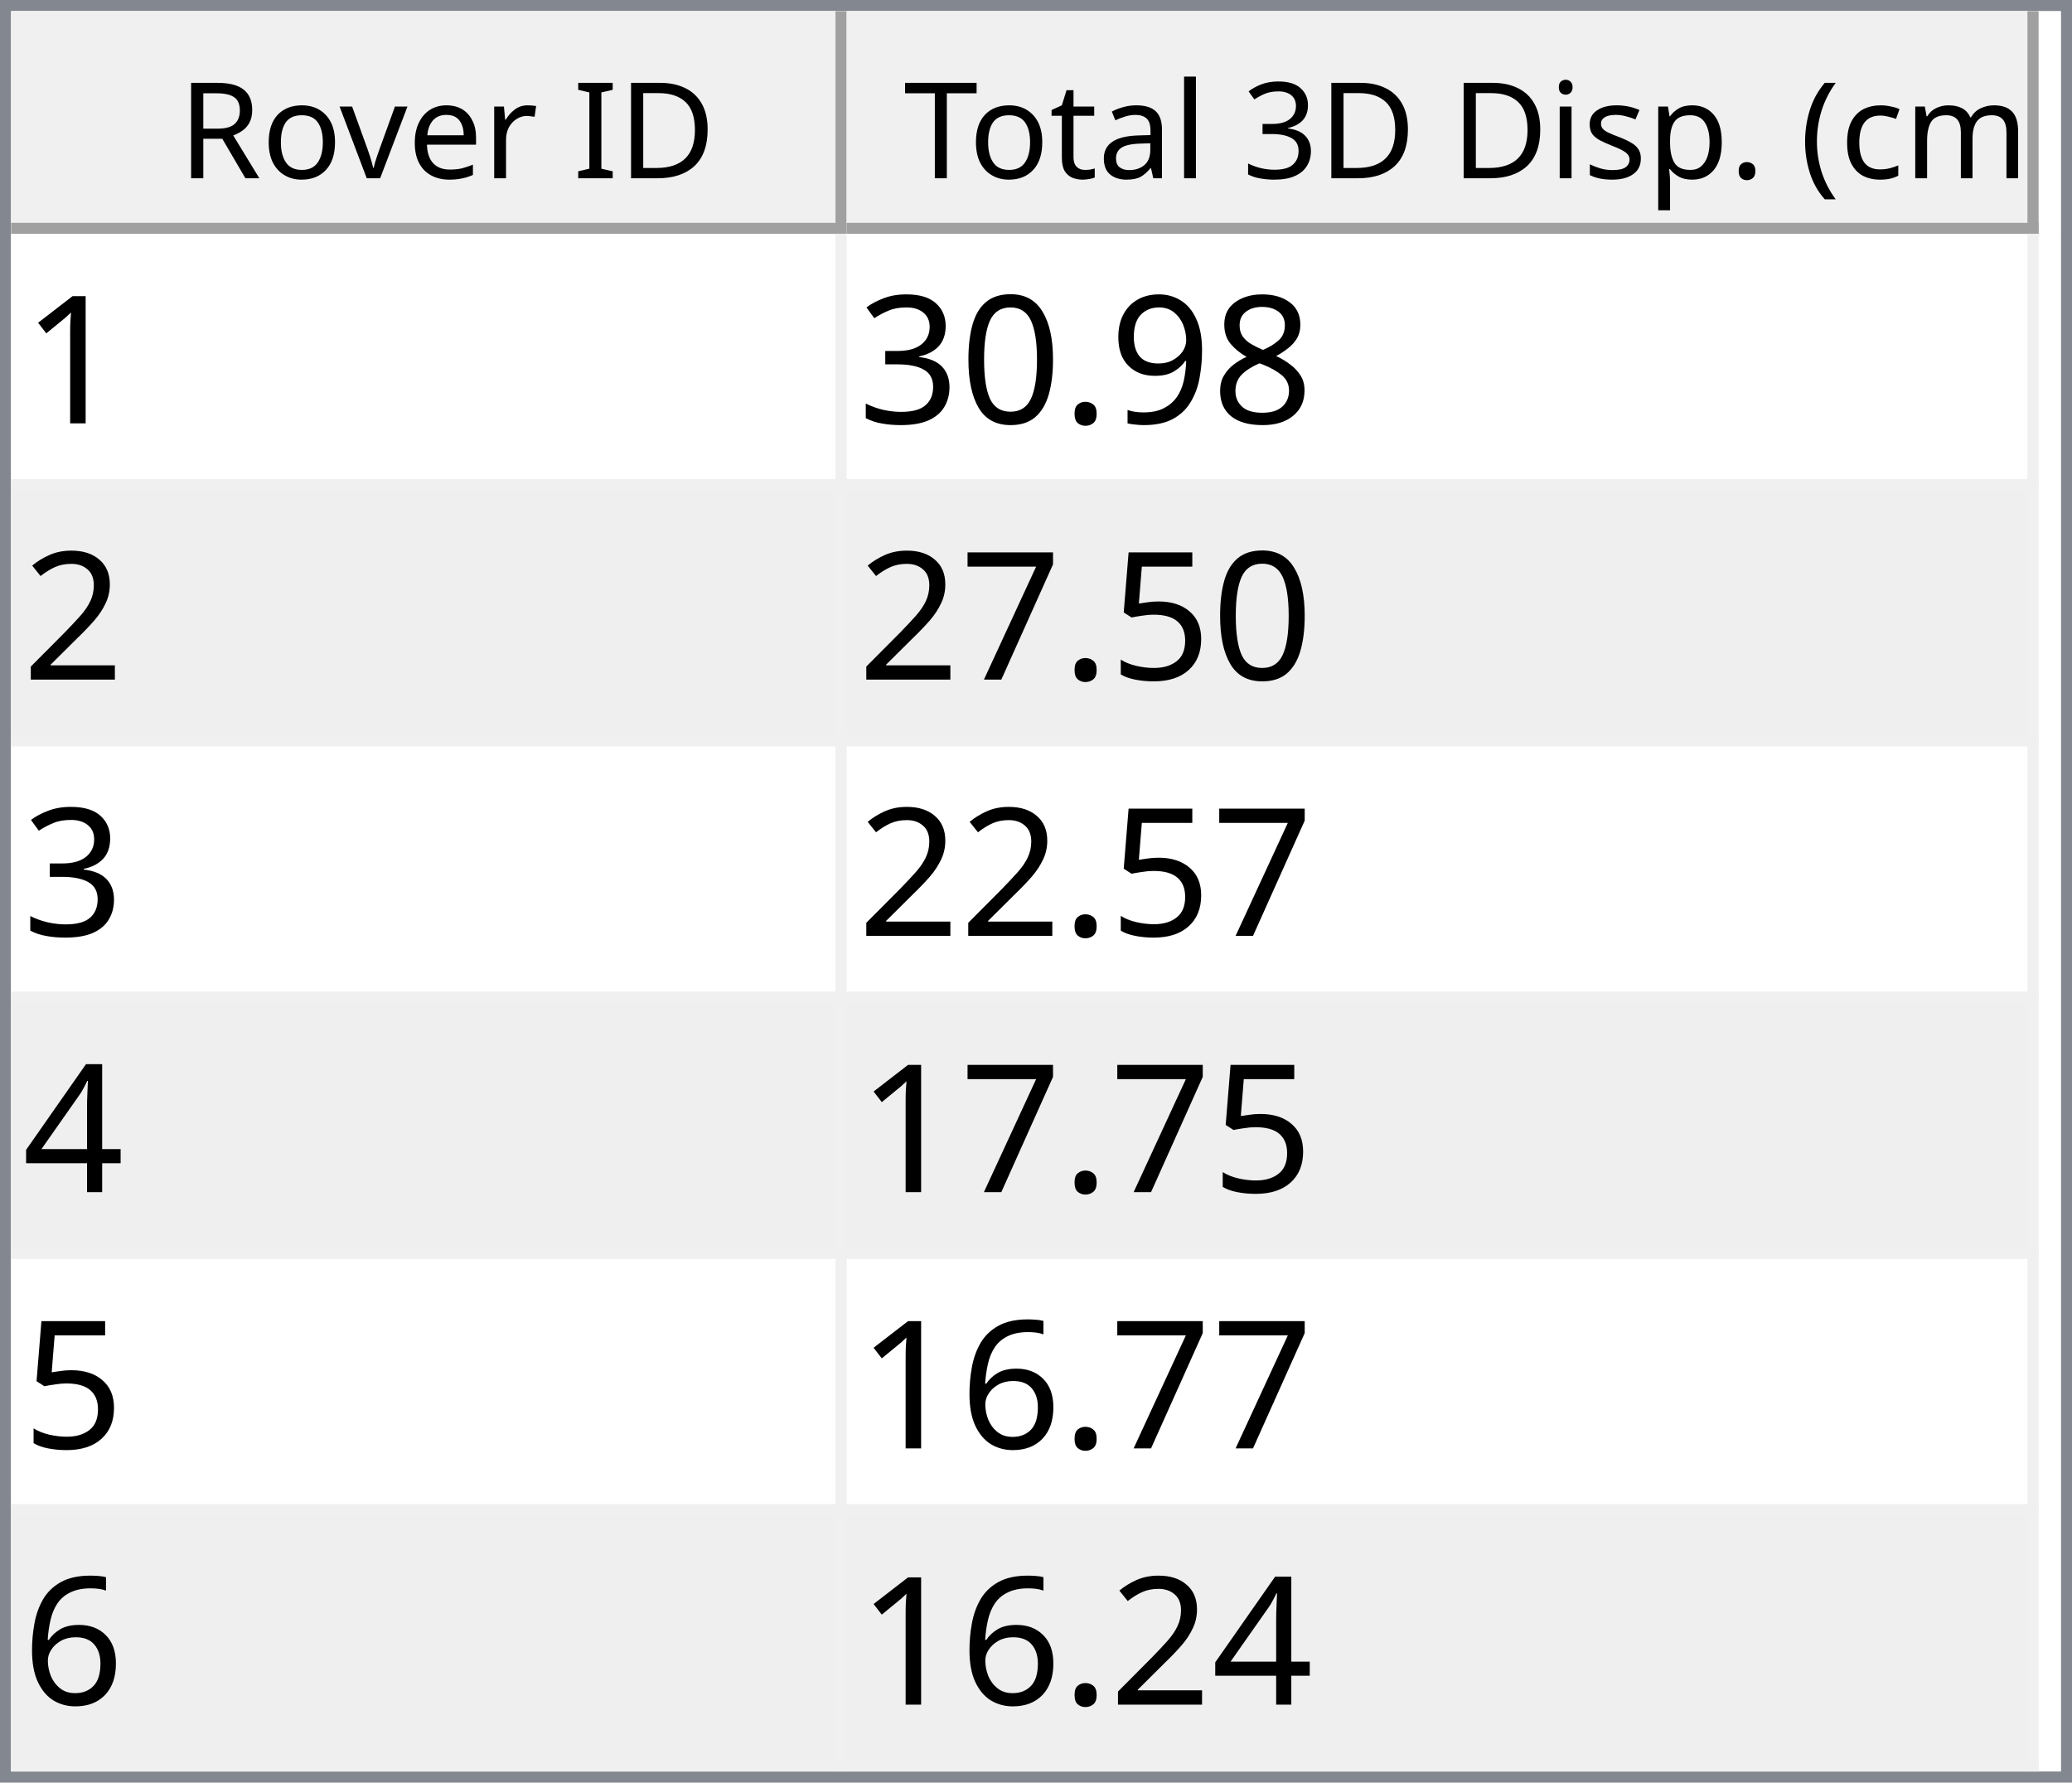
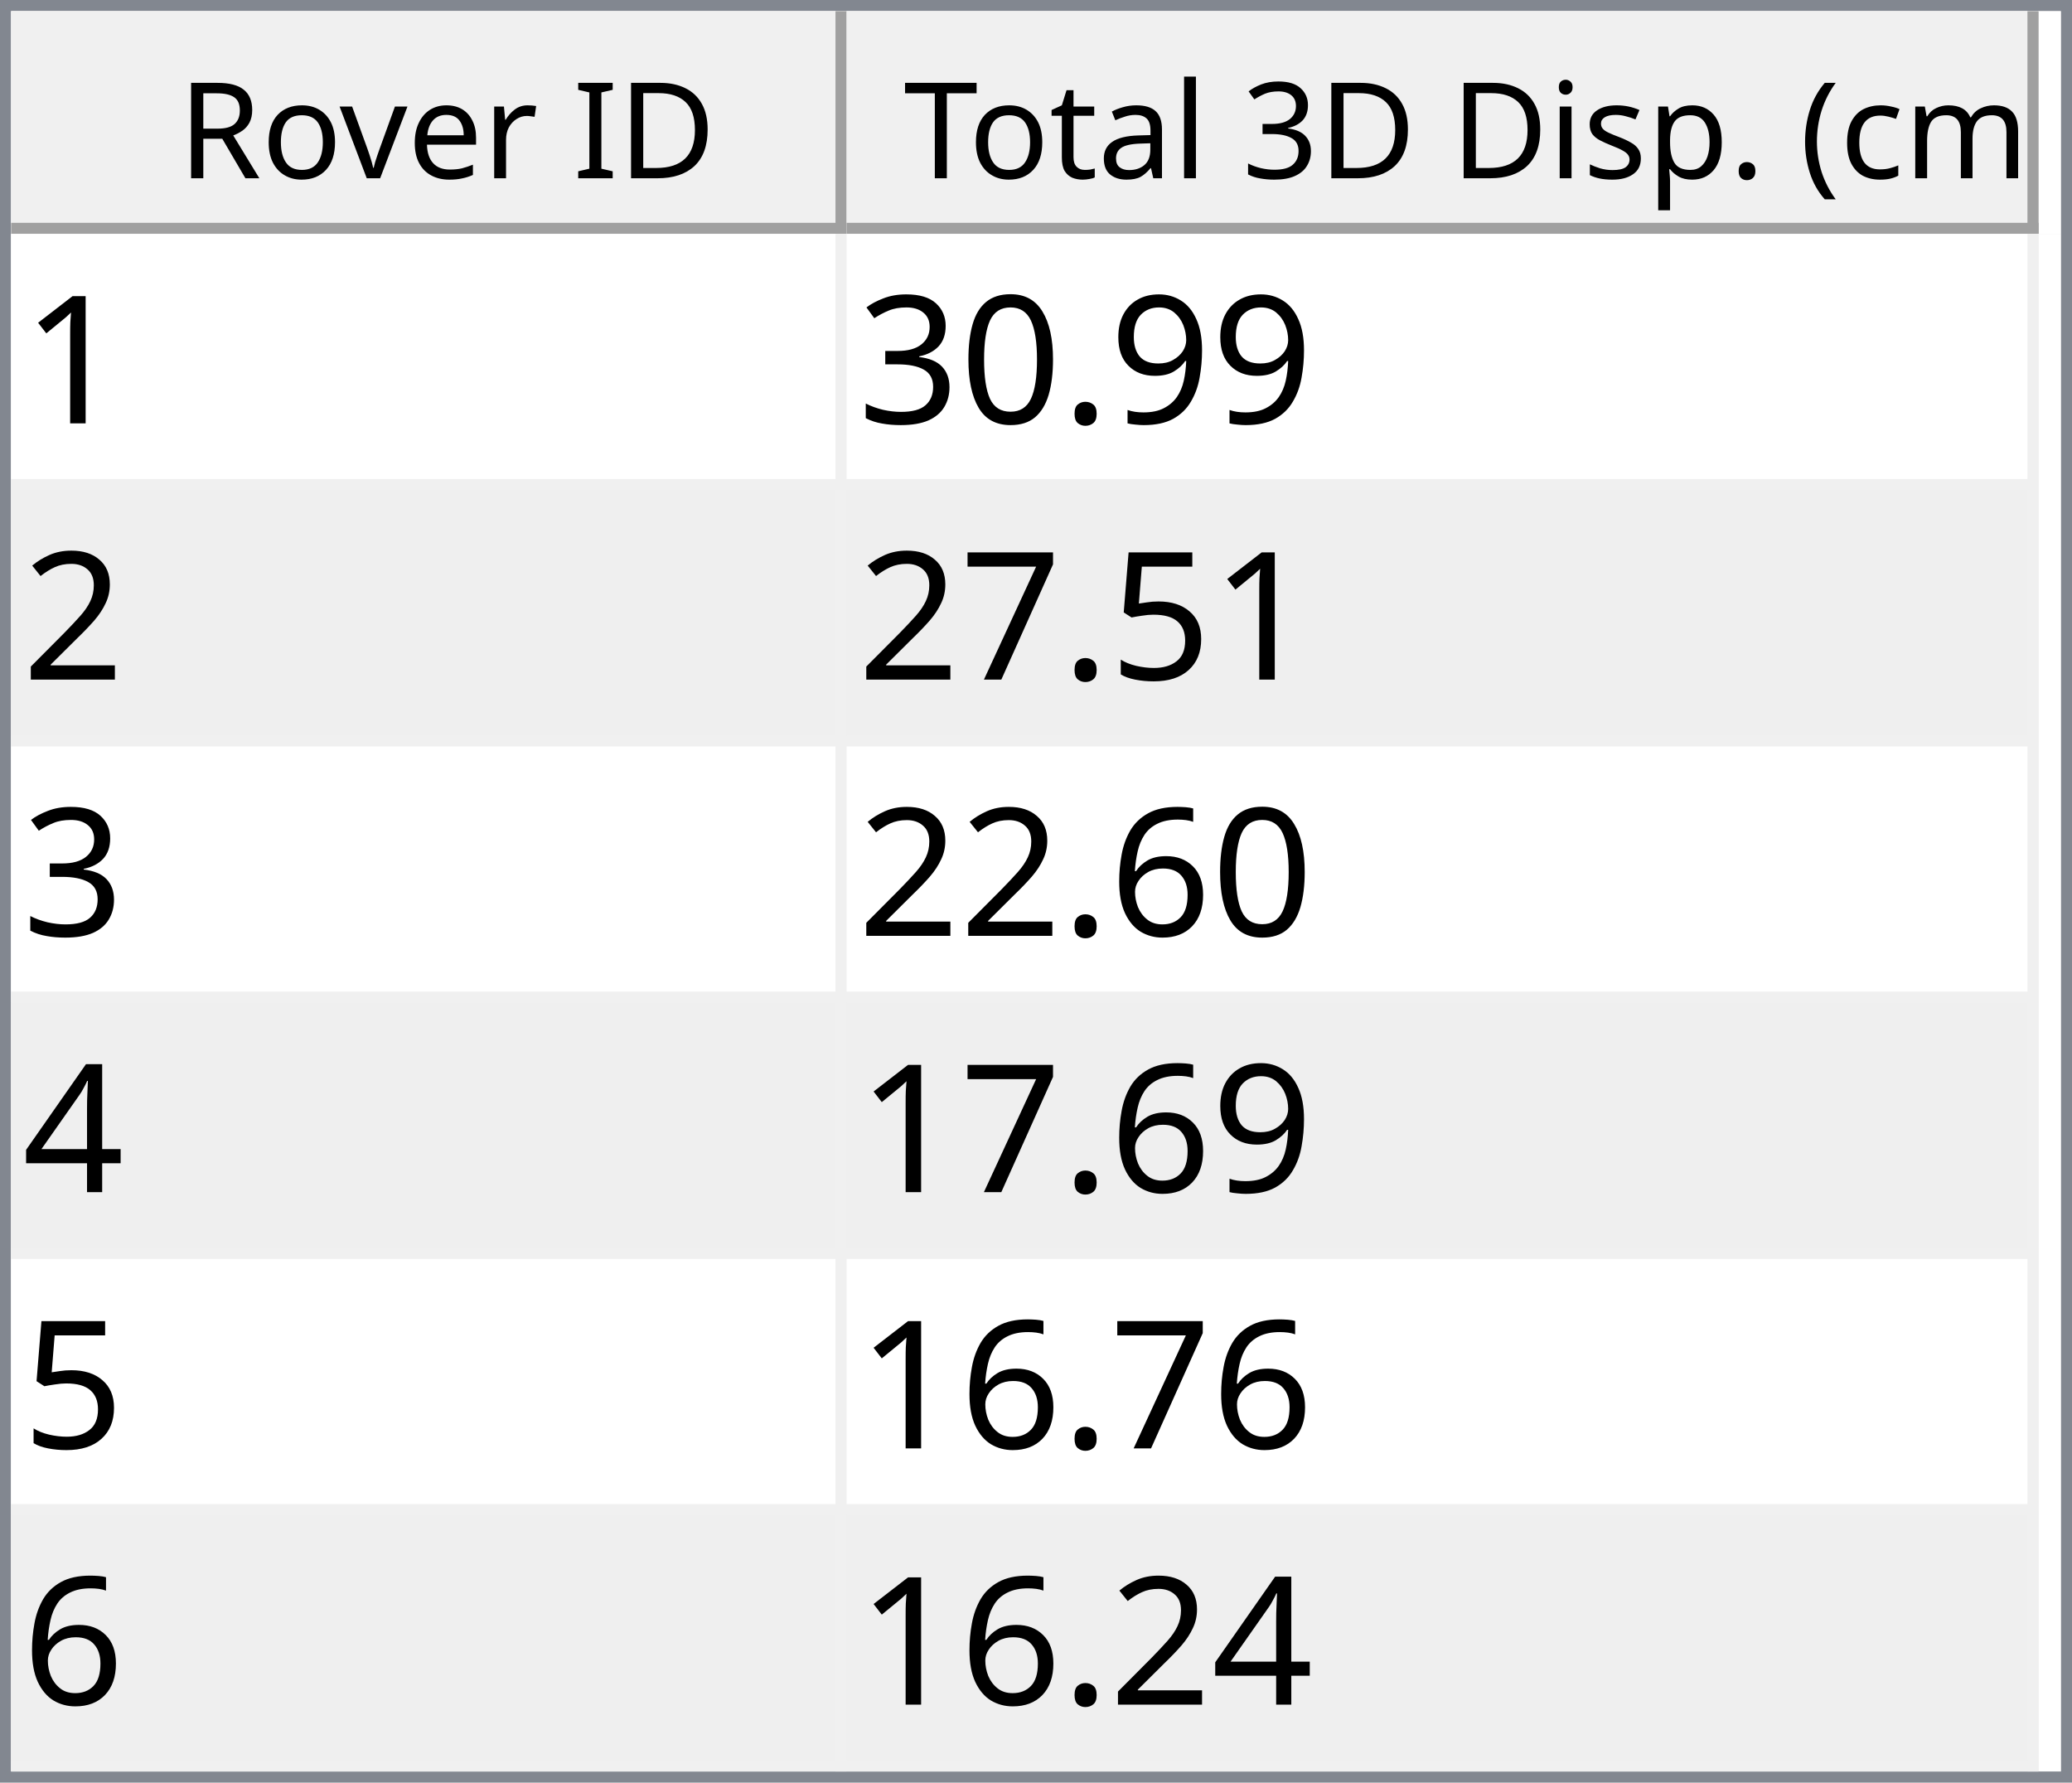
<svg xmlns="http://www.w3.org/2000/svg" style="fill-opacity:1; color-rendering:auto; color-interpolation:auto; text-rendering:auto; stroke:black; stroke-linecap:square; stroke-miterlimit:10; shape-rendering:auto; stroke-opacity:1; fill:black; stroke-dasharray:none; font-weight:normal; stroke-width:1; font-family:'Dialog'; font-style:normal; stroke-linejoin:miter; font-size:12px; stroke-dashoffset:0; image-rendering:auto;" width="186" height="160">
  <defs id="genericDefs" />
  <g>
    <defs id="defs1">
      <clipPath clipPathUnits="userSpaceOnUse" id="clipPath1">
        <path d="M0 0 L186 0 L186 160 L0 160 L0 0 Z" />
      </clipPath>
      <clipPath clipPathUnits="userSpaceOnUse" id="clipPath2">
        <path d="M0 0 L0 160 L186 160 L186 0 Z" />
      </clipPath>
      <clipPath clipPathUnits="userSpaceOnUse" id="clipPath3">
        <path d="M0 0 L0 20 L184 20 L184 0 Z" />
      </clipPath>
      <clipPath clipPathUnits="userSpaceOnUse" id="clipPath4">
        <path d="M0 0 L0 20 L75 20 L75 0 Z" />
      </clipPath>
      <clipPath clipPathUnits="userSpaceOnUse" id="clipPath5">
        <path d="M1 1 L1 19 L74 19 L74 1 Z" />
      </clipPath>
      <clipPath clipPathUnits="userSpaceOnUse" id="clipPath6">
        <path d="M0 0 L0 18 L73 18 L73 0 Z" />
      </clipPath>
      <clipPath clipPathUnits="userSpaceOnUse" id="clipPath7">
        <path d="M-0.5 -0.5 L-0.5 19.5 L74.5 19.5 L74.5 -0.5 Z" />
      </clipPath>
      <clipPath clipPathUnits="userSpaceOnUse" id="clipPath8">
        <path d="M0 0 L0 20 L107 20 L107 0 Z" />
      </clipPath>
      <clipPath clipPathUnits="userSpaceOnUse" id="clipPath9">
        <path d="M1 1 L1 19 L106 19 L106 1 Z" />
      </clipPath>
      <clipPath clipPathUnits="userSpaceOnUse" id="clipPath10">
        <path d="M0 0 L0 18 L105 18 L105 0 Z" />
      </clipPath>
      <clipPath clipPathUnits="userSpaceOnUse" id="clipPath11">
        <path d="M-0.5 -0.5 L-0.5 19.5 L106.5 19.5 L106.5 -0.5 Z" />
      </clipPath>
      <clipPath clipPathUnits="userSpaceOnUse" id="clipPath12">
        <path d="M0 0 L0 138 L184 138 L184 0 Z" />
      </clipPath>
      <clipPath clipPathUnits="userSpaceOnUse" id="clipPath13">
        <path d="M0 0 L0 138 L182 138 L182 0 Z" />
      </clipPath>
      <clipPath clipPathUnits="userSpaceOnUse" id="clipPath14">
        <path d="M-0.5 -0.5 L-0.5 137.5 L181.5 137.5 L181.5 -0.5 Z" />
      </clipPath>
      <clipPath clipPathUnits="userSpaceOnUse" id="clipPath15">
        <path d="M0 0 L0 22 L74 22 L74 0 Z" />
      </clipPath>
      <clipPath clipPathUnits="userSpaceOnUse" id="clipPath16">
        <path d="M0 0 L0 22 L106 22 L106 0 Z" />
      </clipPath>
      <font horiz-adv-x="64.551" id="font1">
        <font-face ascent="107.91" descent="25.098" units-per-em="100" style="font-style:normal; font-family:Segoe UI; font-weight:normal;" />
        <missing-glyph horiz-adv-x="64.551" d="M8.109 0 L8.109 68.266 L56.453 68.266 L56.453 0 L8.109 0 ZM15.328 7.234 L49.219 7.234 L49.219 61.031 L15.328 61.031 L15.328 7.234 Z" />
        <glyph unicode="D" horiz-adv-x="70.117" d="M9.188 0 L9.188 70.016 L28.516 70.016 Q65.531 70.016 65.531 35.891 Q65.531 19.672 55.25 9.836 Q44.969 0 27.734 0 L9.188 0 ZM17.391 62.594 L17.391 7.422 L27.828 7.422 Q41.609 7.422 49.273 14.797 Q56.938 22.172 56.938 35.688 Q56.938 62.594 28.328 62.594 L17.391 62.594 Z" />
        <glyph unicode="I" horiz-adv-x="26.611" d="M17.391 0 L9.188 0 L9.188 70.016 L17.391 70.016 L17.391 0 Z" />
        <glyph unicode=" " horiz-adv-x="27.393" d="" />
        <glyph unicode="r" horiz-adv-x="34.766" d="M34.188 41.891 Q32.078 43.5 28.125 43.5 Q23 43.5 19.555 38.672 Q16.109 33.844 16.109 25.484 L16.109 0 L8.109 0 L8.109 50 L16.109 50 L16.109 39.703 L16.312 39.703 Q18.016 44.969 21.531 47.922 Q25.047 50.875 29.391 50.875 Q32.516 50.875 34.188 50.203 L34.188 41.891 Z" />
        <glyph unicode="e" horiz-adv-x="52.295" d="M48.297 23 L12.984 23 Q13.188 14.656 17.484 10.109 Q21.781 5.562 29.297 5.562 Q37.75 5.562 44.828 11.141 L44.828 3.609 Q38.234 -1.172 27.391 -1.172 Q16.797 -1.172 10.742 5.641 Q4.688 12.453 4.688 24.812 Q4.688 36.469 11.305 43.82 Q17.922 51.172 27.734 51.172 Q37.547 51.172 42.922 44.828 Q48.297 38.484 48.297 27.203 L48.297 23 ZM40.094 29.781 Q40.047 36.719 36.75 40.578 Q33.453 44.438 27.594 44.438 Q21.922 44.438 17.969 40.383 Q14.016 36.328 13.094 29.781 L40.094 29.781 Z" />
        <glyph unicode="v" horiz-adv-x="47.9" d="M47.406 50 L27.484 0 L19.625 0 L0.688 50 L9.469 50 L22.172 13.672 Q23.578 9.672 23.922 6.688 L24.125 6.688 Q24.609 10.453 25.688 13.484 L38.969 50 L47.406 50 Z" />
        <glyph unicode="o" horiz-adv-x="58.594" d="M29 -1.172 Q17.922 -1.172 11.305 5.836 Q4.688 12.844 4.688 24.422 Q4.688 37.016 11.57 44.094 Q18.453 51.172 30.172 51.172 Q41.359 51.172 47.633 44.289 Q53.906 37.406 53.906 25.203 Q53.906 13.234 47.141 6.031 Q40.375 -1.172 29 -1.172 ZM29.594 44.438 Q21.875 44.438 17.383 39.188 Q12.891 33.938 12.891 24.703 Q12.891 15.828 17.43 10.695 Q21.969 5.562 29.594 5.562 Q37.359 5.562 41.531 10.594 Q45.703 15.625 45.703 24.906 Q45.703 34.281 41.531 39.359 Q37.359 44.438 29.594 44.438 Z" />
        <glyph unicode="R" horiz-adv-x="59.814" d="M59.375 0 L49.609 0 L37.891 19.625 Q36.281 22.359 34.766 24.289 Q33.25 26.219 31.664 27.438 Q30.078 28.656 28.25 29.219 Q26.422 29.781 24.125 29.781 L17.391 29.781 L17.391 0 L9.188 0 L9.188 70.016 L30.078 70.016 Q34.672 70.016 38.555 68.867 Q42.438 67.719 45.289 65.375 Q48.141 63.031 49.758 59.547 Q51.375 56.062 51.375 51.375 Q51.375 47.703 50.273 44.656 Q49.172 41.609 47.148 39.211 Q45.125 36.812 42.266 35.133 Q39.406 33.453 35.844 32.516 L35.844 32.328 Q37.594 31.547 38.891 30.547 Q40.188 29.547 41.359 28.18 Q42.531 26.812 43.68 25.078 Q44.828 23.344 46.234 21.047 L59.375 0 ZM17.391 62.594 L17.391 37.203 L28.516 37.203 Q31.594 37.203 34.203 38.133 Q36.812 39.062 38.719 40.797 Q40.625 42.531 41.703 45.047 Q42.781 47.562 42.781 50.688 Q42.781 56.297 39.141 59.445 Q35.5 62.594 28.609 62.594 L17.391 62.594 Z" />
        <glyph unicode=")" horiz-adv-x="30.176" d="M8.297 -15.922 L1.172 -15.922 Q16.406 2.344 16.406 26.812 Q16.406 51.469 1.078 70.016 L8.297 70.016 Q23.531 52.156 23.531 26.703 Q23.531 1.375 8.297 -15.922 Z" />
        <glyph unicode="m" horiz-adv-x="86.133" d="M79.109 0 L71.094 0 L71.094 28.719 Q71.094 37.016 68.531 40.727 Q65.969 44.438 59.906 44.438 Q54.781 44.438 51.195 39.75 Q47.609 35.062 47.609 28.516 L47.609 0 L39.594 0 L39.594 29.688 Q39.594 44.438 28.219 44.438 Q22.953 44.438 19.531 40.016 Q16.109 35.594 16.109 28.516 L16.109 0 L8.109 0 L8.109 50 L16.109 50 L16.109 42.094 L16.312 42.094 Q21.625 51.172 31.844 51.172 Q36.969 51.172 40.773 48.312 Q44.578 45.453 46 40.828 Q51.562 51.172 62.594 51.172 Q79.109 51.172 79.109 30.812 L79.109 0 Z" />
        <glyph unicode="c" horiz-adv-x="46.191" d="M42.188 2.297 Q36.422 -1.172 28.516 -1.172 Q17.828 -1.172 11.258 5.789 Q4.688 12.75 4.688 23.828 Q4.688 36.188 11.766 43.68 Q18.844 51.172 30.672 51.172 Q37.25 51.172 42.281 48.734 L42.281 40.531 Q36.719 44.438 30.375 44.438 Q22.703 44.438 17.797 38.945 Q12.891 33.453 12.891 24.516 Q12.891 15.719 17.508 10.641 Q22.125 5.562 29.891 5.562 Q36.422 5.562 42.188 9.906 L42.188 2.297 Z" />
        <glyph unicode="(" horiz-adv-x="30.176" d="M29.109 -15.922 L21.969 -15.922 Q6.844 1.375 6.844 26.703 Q6.844 52.156 21.969 70.016 L29.203 70.016 Q13.875 51.469 13.875 26.812 Q13.875 2.344 29.109 -15.922 Z" />
        <glyph unicode="." horiz-adv-x="21.68" d="M10.891 -1.078 Q8.641 -1.078 7.055 0.539 Q5.469 2.156 5.469 4.391 Q5.469 6.641 7.055 8.273 Q8.641 9.906 10.891 9.906 Q13.188 9.906 14.797 8.273 Q16.406 6.641 16.406 4.391 Q16.406 2.156 14.797 0.539 Q13.188 -1.078 10.891 -1.078 Z" />
        <glyph unicode="p" horiz-adv-x="58.789" d="M16.312 7.234 L16.109 7.234 L16.109 -23 L8.109 -23 L8.109 50 L16.109 50 L16.109 41.219 L16.312 41.219 Q22.219 51.172 33.594 51.172 Q43.266 51.172 48.688 44.461 Q54.109 37.75 54.109 26.469 Q54.109 13.922 48 6.375 Q41.891 -1.172 31.297 -1.172 Q21.578 -1.172 16.312 7.234 ZM16.109 27.391 L16.109 20.406 Q16.109 14.203 20.141 9.883 Q24.172 5.562 30.375 5.562 Q37.641 5.562 41.773 11.133 Q45.906 16.703 45.906 26.609 Q45.906 34.969 42.047 39.703 Q38.188 44.438 31.594 44.438 Q24.609 44.438 20.359 39.578 Q16.109 34.719 16.109 27.391 Z" />
        <glyph unicode="s" horiz-adv-x="42.432" d="M5.078 1.812 L5.078 10.406 Q11.625 5.562 19.484 5.562 Q30.031 5.562 30.031 12.594 Q30.031 14.594 29.125 15.992 Q28.219 17.391 26.68 18.461 Q25.141 19.531 23.07 20.383 Q21 21.234 18.609 22.172 Q15.281 23.484 12.766 24.828 Q10.25 26.172 8.57 27.859 Q6.891 29.547 6.031 31.695 Q5.172 33.844 5.172 36.719 Q5.172 40.234 6.789 42.945 Q8.406 45.656 11.086 47.484 Q13.766 49.312 17.211 50.242 Q20.656 51.172 24.312 51.172 Q30.812 51.172 35.938 48.922 L35.938 40.828 Q30.422 44.438 23.25 44.438 Q21 44.438 19.195 43.922 Q17.391 43.406 16.094 42.477 Q14.797 41.547 14.086 40.258 Q13.375 38.969 13.375 37.406 Q13.375 35.453 14.086 34.133 Q14.797 32.812 16.164 31.789 Q17.531 30.766 19.484 29.938 Q21.438 29.109 23.922 28.125 Q27.25 26.859 29.883 25.516 Q32.516 24.172 34.375 22.484 Q36.234 20.797 37.234 18.602 Q38.234 16.406 38.234 13.375 Q38.234 9.672 36.602 6.938 Q34.969 4.203 32.234 2.398 Q29.5 0.594 25.93 -0.289 Q22.359 -1.172 18.453 -1.172 Q10.75 -1.172 5.078 1.812 Z" />
        <glyph unicode="i" horiz-adv-x="24.219" d="M12.203 62.703 Q10.062 62.703 8.547 64.164 Q7.031 65.625 7.031 67.875 Q7.031 70.125 8.547 71.609 Q10.062 73.094 12.203 73.094 Q14.406 73.094 15.945 71.609 Q17.484 70.125 17.484 67.875 Q17.484 65.719 15.945 64.211 Q14.406 62.703 12.203 62.703 ZM16.109 0 L8.109 0 L8.109 50 L16.109 50 L16.109 0 Z" />
        <glyph unicode="3" horiz-adv-x="53.906" d="M46.531 19.828 Q46.531 15.094 44.75 11.211 Q42.969 7.328 39.719 4.57 Q36.469 1.812 31.93 0.297 Q27.391 -1.219 21.922 -1.219 Q11.922 -1.219 6 2.594 L6 11.188 Q13.094 5.609 22.219 5.609 Q25.875 5.609 28.828 6.539 Q31.781 7.469 33.906 9.227 Q36.031 10.984 37.18 13.477 Q38.328 15.969 38.328 19.094 Q38.328 32.812 18.797 32.812 L12.984 32.812 L12.984 39.594 L18.5 39.594 Q35.797 39.594 35.797 52.484 Q35.797 64.406 22.609 64.406 Q15.188 64.406 8.688 59.422 L8.688 67.188 Q15.375 71.188 24.609 71.188 Q29 71.188 32.57 69.969 Q36.141 68.75 38.68 66.555 Q41.219 64.359 42.609 61.281 Q44 58.203 44 54.5 Q44 40.672 30.031 36.719 L30.031 36.531 Q33.594 36.141 36.625 34.797 Q39.656 33.453 41.852 31.305 Q44.047 29.156 45.289 26.25 Q46.531 23.344 46.531 19.828 Z" />
        <glyph unicode="l" horiz-adv-x="24.219" d="M16.109 0 L8.109 0 L8.109 74.031 L16.109 74.031 L16.109 0 Z" />
        <glyph unicode="a" horiz-adv-x="50.879" d="M43.891 0 L35.891 0 L35.891 7.812 L35.688 7.812 Q30.469 -1.172 20.312 -1.172 Q12.844 -1.172 8.617 2.781 Q4.391 6.734 4.391 13.281 Q4.391 27.297 20.906 29.594 L35.891 31.688 Q35.891 44.438 25.594 44.438 Q16.547 44.438 9.281 38.281 L9.281 46.484 Q16.656 51.172 26.266 51.172 Q43.891 51.172 43.891 32.516 L43.891 0 ZM35.891 25.297 L23.828 23.641 Q18.266 22.859 15.43 20.875 Q12.594 18.891 12.594 13.875 Q12.594 10.203 15.211 7.883 Q17.828 5.562 22.172 5.562 Q28.125 5.562 32.008 9.742 Q35.891 13.922 35.891 20.312 L35.891 25.297 Z" />
        <glyph unicode="t" horiz-adv-x="33.887" d="M31.297 0.484 Q28.469 -1.078 23.828 -1.078 Q10.688 -1.078 10.688 13.578 L10.688 43.172 L2.094 43.172 L2.094 50 L10.688 50 L10.688 62.203 L18.703 64.797 L18.703 50 L31.297 50 L31.297 43.172 L18.703 43.172 L18.703 14.984 Q18.703 9.969 20.414 7.82 Q22.125 5.672 26.078 5.672 Q29.109 5.672 31.297 7.328 L31.297 0.484 Z" />
        <glyph unicode="T" horiz-adv-x="52.393" d="M50.594 62.594 L30.375 62.594 L30.375 0 L22.172 0 L22.172 62.594 L2 62.594 L2 70.016 L50.594 70.016 L50.594 62.594 Z" />
      </font>
      <font horiz-adv-x="75.0" id="font2">
        <font-face ascent="100.537" descent="21.973" units-per-em="100" style="font-style:normal; font-family:sans-serif; font-weight:normal;" />
        <missing-glyph horiz-adv-x="75.0" d="M12.5 0 L12.5 62.5 L62.5 62.5 L62.5 0 L12.5 0 ZM14.062 1.562 L60.938 1.562 L60.938 60.938 L14.062 60.938 L14.062 1.562 Z" />
        <glyph unicode="1" horiz-adv-x="55.615" d="M37.25 0 L28.469 0 L28.469 56 Q25.297 52.984 20.141 49.953 Q14.984 46.922 10.891 45.406 L10.891 53.906 Q18.266 57.375 23.781 62.305 Q29.297 67.234 31.594 71.875 L37.25 71.875 L37.25 0 Z" />
-         <glyph unicode="8" horiz-adv-x="55.615" d="M17.672 38.812 Q12.203 40.828 9.57 44.539 Q6.938 48.25 6.938 53.422 Q6.938 61.234 12.555 66.555 Q18.172 71.875 27.484 71.875 Q36.859 71.875 42.578 66.43 Q48.297 60.984 48.297 53.172 Q48.297 48.188 45.68 44.508 Q43.062 40.828 37.75 38.812 Q44.344 36.672 47.781 31.883 Q51.219 27.094 51.219 20.453 Q51.219 11.281 44.727 5.031 Q38.234 -1.219 27.641 -1.219 Q17.047 -1.219 10.547 5.055 Q4.047 11.328 4.047 20.703 Q4.047 27.688 7.594 32.398 Q11.141 37.109 17.672 38.812 ZM15.922 53.719 Q15.922 48.641 19.195 45.414 Q22.469 42.188 27.688 42.188 Q32.766 42.188 36.016 45.383 Q39.266 48.578 39.266 53.219 Q39.266 58.062 35.914 61.359 Q32.562 64.656 27.594 64.656 Q22.562 64.656 19.242 61.43 Q15.922 58.203 15.922 53.719 ZM13.094 20.656 Q13.094 16.891 14.875 13.375 Q16.656 9.859 20.172 7.93 Q23.688 6 27.734 6 Q34.031 6 38.133 10.055 Q42.234 14.109 42.234 20.359 Q42.234 26.703 38.016 30.859 Q33.797 35.016 27.438 35.016 Q21.234 35.016 17.164 30.914 Q13.094 26.812 13.094 20.656 Z" />
        <glyph unicode="9" horiz-adv-x="55.615" d="M5.469 16.547 L13.922 17.328 Q14.984 11.375 18.016 8.688 Q21.047 6 25.781 6 Q29.828 6 32.883 7.859 Q35.938 9.719 37.891 12.82 Q39.844 15.922 41.164 21.195 Q42.484 26.469 42.484 31.938 Q42.484 32.516 42.438 33.688 Q39.797 29.5 35.234 26.883 Q30.672 24.266 25.344 24.266 Q16.453 24.266 10.305 30.711 Q4.156 37.156 4.156 47.703 Q4.156 58.594 10.578 65.234 Q17 71.875 26.656 71.875 Q33.641 71.875 39.43 68.117 Q45.219 64.359 48.219 57.398 Q51.219 50.438 51.219 37.25 Q51.219 23.531 48.242 15.406 Q45.266 7.281 39.383 3.031 Q33.5 -1.219 25.594 -1.219 Q17.188 -1.219 11.867 3.445 Q6.547 8.109 5.469 16.547 ZM41.453 48.141 Q41.453 55.719 37.43 60.156 Q33.406 64.594 27.734 64.594 Q21.875 64.594 17.531 59.812 Q13.188 55.031 13.188 47.406 Q13.188 40.578 17.312 36.305 Q21.438 32.031 27.484 32.031 Q33.594 32.031 37.523 36.305 Q41.453 40.578 41.453 48.141 Z" />
        <glyph unicode="." horiz-adv-x="27.783" d="M9.078 0 L9.078 10.016 L19.094 10.016 L19.094 0 L9.078 0 Z" />
        <glyph unicode="0" horiz-adv-x="55.615" d="M4.156 35.297 Q4.156 48 6.766 55.742 Q9.375 63.484 14.523 67.68 Q19.672 71.875 27.484 71.875 Q33.25 71.875 37.594 69.555 Q41.938 67.234 44.773 62.867 Q47.609 58.5 49.219 52.227 Q50.828 45.953 50.828 35.297 Q50.828 22.703 48.242 14.969 Q45.656 7.234 40.508 3.008 Q35.359 -1.219 27.484 -1.219 Q17.141 -1.219 11.234 6.203 Q4.156 15.141 4.156 35.297 ZM13.188 35.297 Q13.188 17.672 17.312 11.836 Q21.438 6 27.484 6 Q33.547 6 37.672 11.859 Q41.797 17.719 41.797 35.297 Q41.797 52.984 37.672 58.789 Q33.547 64.594 27.391 64.594 Q21.344 64.594 17.719 59.469 Q13.188 52.938 13.188 35.297 Z" />
        <glyph unicode="3" horiz-adv-x="55.615" d="M4.203 18.891 L12.984 20.062 Q14.5 12.594 18.141 9.297 Q21.781 6 27 6 Q33.203 6 37.477 10.297 Q41.75 14.594 41.75 20.953 Q41.75 27 37.797 30.93 Q33.844 34.859 27.734 34.859 Q25.25 34.859 21.531 33.891 L22.516 41.609 Q23.391 41.5 23.922 41.5 Q29.547 41.5 34.039 44.43 Q38.531 47.359 38.531 53.469 Q38.531 58.297 35.258 61.477 Q31.984 64.656 26.812 64.656 Q21.688 64.656 18.266 61.43 Q14.844 58.203 13.875 51.766 L5.078 53.328 Q6.688 62.156 12.398 67.016 Q18.109 71.875 26.609 71.875 Q32.469 71.875 37.398 69.359 Q42.328 66.844 44.945 62.5 Q47.562 58.156 47.562 53.266 Q47.562 48.641 45.07 44.828 Q42.578 41.016 37.703 38.766 Q44.047 37.312 47.562 32.695 Q51.078 28.078 51.078 21.141 Q51.078 11.766 44.242 5.25 Q37.406 -1.266 26.953 -1.266 Q17.531 -1.266 11.305 4.352 Q5.078 9.969 4.203 18.891 Z" />
        <glyph unicode="2" horiz-adv-x="55.615" d="M50.344 8.453 L50.344 0 L3.031 0 Q2.938 3.172 4.047 6.109 Q5.859 10.938 9.836 15.625 Q13.812 20.312 21.344 26.469 Q33.016 36.031 37.117 41.625 Q41.219 47.219 41.219 52.203 Q41.219 57.422 37.477 61.008 Q33.734 64.594 27.734 64.594 Q21.391 64.594 17.578 60.789 Q13.766 56.984 13.719 50.25 L4.688 51.172 Q5.609 61.281 11.664 66.578 Q17.719 71.875 27.938 71.875 Q38.234 71.875 44.242 66.164 Q50.25 60.453 50.25 52 Q50.25 47.703 48.492 43.555 Q46.734 39.406 42.656 34.812 Q38.578 30.219 29.109 22.219 Q21.188 15.578 18.945 13.211 Q16.703 10.844 15.234 8.453 L50.344 8.453 Z" />
        <glyph unicode="5" horiz-adv-x="55.615" d="M4.156 18.75 L13.375 19.531 Q14.406 12.797 18.141 9.398 Q21.875 6 27.156 6 Q33.5 6 37.891 10.789 Q42.281 15.578 42.281 23.484 Q42.281 31 38.062 35.352 Q33.844 39.703 27 39.703 Q22.75 39.703 19.336 37.773 Q15.922 35.844 13.969 32.766 L5.719 33.844 L12.641 70.609 L48.25 70.609 L48.25 62.203 L19.672 62.203 L15.828 42.969 Q22.266 47.469 29.344 47.469 Q38.719 47.469 45.164 40.969 Q51.609 34.469 51.609 24.266 Q51.609 14.547 45.953 7.469 Q39.062 -1.219 27.156 -1.219 Q17.391 -1.219 11.211 4.25 Q5.031 9.719 4.156 18.75 Z" />
        <glyph unicode="7" horiz-adv-x="55.615" d="M4.734 62.203 L4.734 70.656 L51.078 70.656 L51.078 63.812 Q44.234 56.547 37.523 44.484 Q30.812 32.422 27.156 19.672 Q24.516 10.688 23.781 0 L14.75 0 Q14.891 8.453 18.062 20.414 Q21.234 32.375 27.172 43.484 Q33.109 54.594 39.797 62.203 L4.734 62.203 Z" />
+         <glyph unicode="6" horiz-adv-x="55.615" d="M49.75 54.047 L41.016 53.375 Q39.844 58.547 37.703 60.891 Q34.125 64.656 28.906 64.656 Q24.703 64.656 21.531 62.312 Q17.391 59.281 14.992 53.469 Q12.594 47.656 12.5 36.922 Q15.672 41.75 20.266 44.094 Q24.859 46.438 29.891 46.438 Q38.672 46.438 44.852 39.969 Q51.031 33.5 51.031 23.25 Q51.031 16.5 48.125 10.719 Q45.219 4.938 40.141 1.859 Q35.062 -1.219 28.609 -1.219 Q17.625 -1.219 10.695 6.859 Q3.766 14.938 3.766 33.5 Q3.766 54.25 11.422 63.672 Q18.109 71.875 29.438 71.875 Q37.891 71.875 43.289 67.141 Q48.688 62.406 49.75 54.047 ZM13.875 23.188 Q13.875 18.656 15.797 14.508 Q17.719 10.359 21.188 8.18 Q24.656 6 28.469 6 Q34.031 6 38.039 10.492 Q42.047 14.984 42.047 22.703 Q42.047 30.125 38.086 34.398 Q34.125 38.672 28.125 38.672 Q22.172 38.672 18.023 34.398 Q13.875 30.125 13.875 23.188 Z" />
        <glyph unicode="4" horiz-adv-x="55.615" d="M32.328 0 L32.328 17.141 L1.266 17.141 L1.266 25.203 L33.938 71.578 L41.109 71.578 L41.109 25.203 L50.781 25.203 L50.781 17.141 L41.109 17.141 L41.109 0 L32.328 0 ZM32.328 25.203 L32.328 57.469 L9.906 25.203 L32.328 25.203 Z" />
-         <glyph unicode="6" horiz-adv-x="55.615" d="M49.75 54.047 L41.016 53.375 Q39.844 58.547 37.703 60.891 Q34.125 64.656 28.906 64.656 Q24.703 64.656 21.531 62.312 Q17.391 59.281 14.992 53.469 Q12.594 47.656 12.5 36.922 Q15.672 41.75 20.266 44.094 Q24.859 46.438 29.891 46.438 Q38.672 46.438 44.852 39.969 Q51.031 33.5 51.031 23.25 Q51.031 16.5 48.125 10.719 Q45.219 4.938 40.141 1.859 Q35.062 -1.219 28.609 -1.219 Q17.625 -1.219 10.695 6.859 Q3.766 14.938 3.766 33.5 Q3.766 54.25 11.422 63.672 Q18.109 71.875 29.438 71.875 Q37.891 71.875 43.289 67.141 Q48.688 62.406 49.75 54.047 ZM13.875 23.188 Q13.875 18.656 15.797 14.508 Q17.719 10.359 21.188 8.18 Q24.656 6 28.469 6 Q34.031 6 38.039 10.492 Q42.047 14.984 42.047 22.703 Q42.047 30.125 38.086 34.398 Q34.125 38.672 28.125 38.672 Q22.172 38.672 18.023 34.398 Q13.875 30.125 13.875 23.188 Z" />
      </font>
    </defs>
    <g style="fill:white; stroke:white;">
      <rect x="0" y="0" width="186" style="clip-path:url(#clipPath1); stroke:none;" height="160" />
    </g>
    <g style="fill:white; text-rendering:optimizeSpeed; color-rendering:optimizeSpeed; image-rendering:optimizeSpeed; shape-rendering:crispEdges; stroke:white; color-interpolation:sRGB;">
      <rect x="0" width="186" height="160" y="0" style="stroke:none;" />
      <path style="stroke:none;" d="M0 160 L186 160 L186 0 L0 0 Z" />
    </g>
    <g style="fill:rgb(240,240,240); font-family:'Segoe UI'; stroke:rgb(240,240,240);">
      <rect x="0" y="0" width="186" style="clip-path:url(#clipPath2); stroke:none;" height="160" />
    </g>
    <g style="fill:rgb(130,135,144); font-family:'Segoe UI'; stroke:rgb(130,135,144);">
      <path d="M0 0 L186 0 L186 160 L0 160 L0 0 ZM1 1 L185 1 L185 159 L1 159 L1 1 Z" style="fill-rule:evenodd; clip-path:url(#clipPath2); stroke:none;" />
    </g>
    <g style="fill:white; font-family:'Segoe UI'; stroke:white;" transform="translate(1,1)">
      <rect x="0" y="0" width="184" style="clip-path:url(#clipPath3); stroke:none;" height="20" />
    </g>
    <g style="fill:rgb(240,240,240); font-family:'Segoe UI'; stroke:rgb(240,240,240);" transform="translate(1,1)">
      <rect x="0" y="0" width="75" style="clip-path:url(#clipPath4); stroke:none;" height="20" />
    </g>
    <g style="font-family:'Segoe UI';" transform="translate(2,2)">
      <text x="14" xml:space="preserve" y="14" style="clip-path:url(#clipPath6); stroke:none;">Rover ID</text>
    </g>
    <g style="fill:rgb(160,160,160); font-family:'Segoe UI'; stroke:rgb(160,160,160); stroke-linejoin:bevel;" transform="translate(1.5,1.5)">
      <line x1="74" x2="74" y1="0" style="fill:none; clip-path:url(#clipPath7);" y2="19" />
    </g>
    <g style="fill:rgb(160,160,160); font-family:'Segoe UI'; stroke:rgb(160,160,160); stroke-linejoin:bevel;" transform="matrix(1,0,0,1,1,1) translate(0.5,0.5)">
      <line x1="0" x2="74" y1="19" style="fill:none; clip-path:url(#clipPath7);" y2="19" />
    </g>
    <g style="fill:rgb(240,240,240); font-family:'Segoe UI'; stroke:rgb(240,240,240);" transform="translate(76,1)">
      <rect x="0" y="0" width="107" style="clip-path:url(#clipPath8); stroke:none;" height="20" />
    </g>
    <g style="font-family:'Segoe UI';" transform="translate(77,2)">
      <text x="1" xml:space="preserve" y="14" style="clip-path:url(#clipPath10); stroke:none;"> Total 3D Disp. (cm)</text>
    </g>
    <g style="fill:rgb(160,160,160); font-family:'Segoe UI'; stroke:rgb(160,160,160); stroke-linejoin:bevel;" transform="translate(76.5,1.5)">
      <line x1="106" x2="106" y1="0" style="fill:none; clip-path:url(#clipPath11);" y2="19" />
    </g>
    <g style="fill:rgb(160,160,160); font-family:'Segoe UI'; stroke:rgb(160,160,160); stroke-linejoin:bevel;" transform="matrix(1,0,0,1,76,1) translate(0.5,0.5)">
      <line x1="0" x2="106" y1="19" style="fill:none; clip-path:url(#clipPath11);" y2="19" />
    </g>
    <g style="fill:white; font-family:'Segoe UI'; stroke:white;" transform="translate(1,21)">
      <rect x="0" y="0" width="184" style="clip-path:url(#clipPath12); stroke:none;" height="138" />
    </g>
    <g style="fill:rgb(240,240,240); font-size:16px; font-family:sans-serif; stroke:rgb(240,240,240);" transform="translate(1,21)">
      <rect x="0" y="0" width="182" style="clip-path:url(#clipPath13); stroke:none;" height="138" />
      <line transform="translate(0.5,0.5)" x1="0" x2="181" y1="22" style="clip-path:url(#clipPath14); fill:none; stroke-linejoin:bevel;" y2="22" />
    </g>
    <g transform="matrix(1,0,0,1,1,21) translate(0.5,0.5)" style="fill:rgb(240,240,240); font-size:16px; font-family:sans-serif; stroke:rgb(240,240,240); stroke-linejoin:bevel;">
      <line x1="0" x2="181" y1="45" style="fill:none; clip-path:url(#clipPath14);" y2="45" />
    </g>
    <g transform="matrix(1,0,0,1,1,21) translate(0.5,0.5)" style="fill:rgb(240,240,240); font-size:16px; font-family:sans-serif; stroke:rgb(240,240,240); stroke-linejoin:bevel;">
      <line x1="0" x2="181" y1="68" style="fill:none; clip-path:url(#clipPath14);" y2="68" />
    </g>
    <g transform="matrix(1,0,0,1,1,21) translate(0.5,0.5)" style="fill:rgb(240,240,240); font-size:16px; font-family:sans-serif; stroke:rgb(240,240,240); stroke-linejoin:bevel;">
      <line x1="0" x2="181" y1="91" style="fill:none; clip-path:url(#clipPath14);" y2="91" />
    </g>
    <g transform="matrix(1,0,0,1,1,21) translate(0.5,0.5)" style="fill:rgb(240,240,240); font-size:16px; font-family:sans-serif; stroke:rgb(240,240,240); stroke-linejoin:bevel;">
      <line x1="0" x2="181" y1="114" style="fill:none; clip-path:url(#clipPath14);" y2="114" />
    </g>
    <g transform="matrix(1,0,0,1,1,21) translate(0.5,0.5)" style="fill:rgb(240,240,240); font-size:16px; font-family:sans-serif; stroke:rgb(240,240,240); stroke-linejoin:bevel;">
      <line x1="0" x2="181" y1="137" style="fill:none; clip-path:url(#clipPath14);" y2="137" />
    </g>
    <g transform="matrix(1,0,0,1,1,21) translate(0.5,0.5)" style="fill:rgb(240,240,240); font-size:16px; font-family:sans-serif; stroke:rgb(240,240,240); stroke-linejoin:bevel;">
      <line x1="74" x2="74" y1="0" style="fill:none; clip-path:url(#clipPath14);" y2="137" />
    </g>
    <g transform="matrix(1,0,0,1,1,21) translate(0.5,0.5)" style="fill:rgb(240,240,240); font-size:16px; font-family:sans-serif; stroke:rgb(240,240,240); stroke-linejoin:bevel;">
      <line x1="181" x2="181" y1="0" style="fill:none; clip-path:url(#clipPath14);" y2="137" />
    </g>
    <g style="fill:white; font-size:16px; font-family:sans-serif; stroke:white;" transform="matrix(1,0,0,1,1,21)">
      <rect x="0" y="0" width="74" style="clip-path:url(#clipPath15); stroke:none;" height="22" />
      <text x="1" y="17" style="fill:black; clip-path:url(#clipPath15); stroke:none;" xml:space="preserve">1</text>
    </g>
    <g style="fill:white; font-size:16px; font-family:sans-serif; stroke:white;" transform="matrix(1,0,0,1,1,21) translate(75,0)">
      <rect x="0" y="0" width="106" style="clip-path:url(#clipPath16); stroke:none;" height="22" />
-       <text x="1" y="17" style="fill:black; clip-path:url(#clipPath16); stroke:none;" xml:space="preserve">30.98</text>
+       <text x="1" y="17" style="fill:black; clip-path:url(#clipPath16); stroke:none;" xml:space="preserve">30.99</text>
    </g>
    <g style="fill:rgb(239,239,239); font-size:16px; font-family:sans-serif; stroke:rgb(239,239,239);" transform="matrix(1,0,0,1,1,21) translate(0,23)">
      <rect x="0" y="0" width="74" style="clip-path:url(#clipPath15); stroke:none;" height="22" />
      <text x="1" y="17" style="fill:black; clip-path:url(#clipPath15); stroke:none;" xml:space="preserve">2</text>
    </g>
    <g style="fill:rgb(239,239,239); font-size:16px; font-family:sans-serif; stroke:rgb(239,239,239);" transform="matrix(1,0,0,1,1,21) translate(75,23)">
      <rect x="0" y="0" width="106" style="clip-path:url(#clipPath16); stroke:none;" height="22" />
-       <text x="1" y="17" style="fill:black; clip-path:url(#clipPath16); stroke:none;" xml:space="preserve">27.50</text>
+       <text x="1" y="17" style="fill:black; clip-path:url(#clipPath16); stroke:none;" xml:space="preserve">27.51</text>
    </g>
    <g style="fill:white; font-size:16px; font-family:sans-serif; stroke:white;" transform="matrix(1,0,0,1,1,21) translate(0,46)">
      <rect x="0" y="0" width="74" style="clip-path:url(#clipPath15); stroke:none;" height="22" />
      <text x="1" y="17" style="fill:black; clip-path:url(#clipPath15); stroke:none;" xml:space="preserve">3</text>
    </g>
    <g style="fill:white; font-size:16px; font-family:sans-serif; stroke:white;" transform="matrix(1,0,0,1,1,21) translate(75,46)">
      <rect x="0" y="0" width="106" style="clip-path:url(#clipPath16); stroke:none;" height="22" />
-       <text x="1" y="17" style="fill:black; clip-path:url(#clipPath16); stroke:none;" xml:space="preserve">22.57</text>
+       <text x="1" y="17" style="fill:black; clip-path:url(#clipPath16); stroke:none;" xml:space="preserve">22.60</text>
    </g>
    <g style="fill:rgb(239,239,239); font-size:16px; font-family:sans-serif; stroke:rgb(239,239,239);" transform="matrix(1,0,0,1,1,21) translate(0,69)">
      <rect x="0" y="0" width="74" style="clip-path:url(#clipPath15); stroke:none;" height="22" />
      <text x="1" y="17" style="fill:black; clip-path:url(#clipPath15); stroke:none;" xml:space="preserve">4</text>
    </g>
    <g style="fill:rgb(239,239,239); font-size:16px; font-family:sans-serif; stroke:rgb(239,239,239);" transform="matrix(1,0,0,1,1,21) translate(75,69)">
      <rect x="0" y="0" width="106" style="clip-path:url(#clipPath16); stroke:none;" height="22" />
-       <text x="1" y="17" style="fill:black; clip-path:url(#clipPath16); stroke:none;" xml:space="preserve">17.75</text>
+       <text x="1" y="17" style="fill:black; clip-path:url(#clipPath16); stroke:none;" xml:space="preserve">17.69</text>
    </g>
    <g style="fill:white; font-size:16px; font-family:sans-serif; stroke:white;" transform="matrix(1,0,0,1,1,21) translate(0,92)">
      <rect x="0" y="0" width="74" style="clip-path:url(#clipPath15); stroke:none;" height="22" />
      <text x="1" y="17" style="fill:black; clip-path:url(#clipPath15); stroke:none;" xml:space="preserve">5</text>
    </g>
    <g style="fill:white; font-size:16px; font-family:sans-serif; stroke:white;" transform="matrix(1,0,0,1,1,21) translate(75,92)">
      <rect x="0" y="0" width="106" style="clip-path:url(#clipPath16); stroke:none;" height="22" />
-       <text x="1" y="17" style="fill:black; clip-path:url(#clipPath16); stroke:none;" xml:space="preserve">16.77</text>
+       <text x="1" y="17" style="fill:black; clip-path:url(#clipPath16); stroke:none;" xml:space="preserve">16.76</text>
    </g>
    <g style="fill:rgb(239,239,239); font-size:16px; font-family:sans-serif; stroke:rgb(239,239,239);" transform="matrix(1,0,0,1,1,21) translate(0,115)">
      <rect x="0" y="0" width="74" style="clip-path:url(#clipPath15); stroke:none;" height="22" />
      <text x="1" y="17" style="fill:black; clip-path:url(#clipPath15); stroke:none;" xml:space="preserve">6</text>
    </g>
    <g style="fill:rgb(239,239,239); font-size:16px; font-family:sans-serif; stroke:rgb(239,239,239);" transform="matrix(1,0,0,1,1,21) translate(75,115)">
      <rect x="0" y="0" width="106" style="clip-path:url(#clipPath16); stroke:none;" height="22" />
      <text x="1" y="17" style="fill:black; clip-path:url(#clipPath16); stroke:none;" xml:space="preserve">16.24</text>
    </g>
  </g>
</svg>
